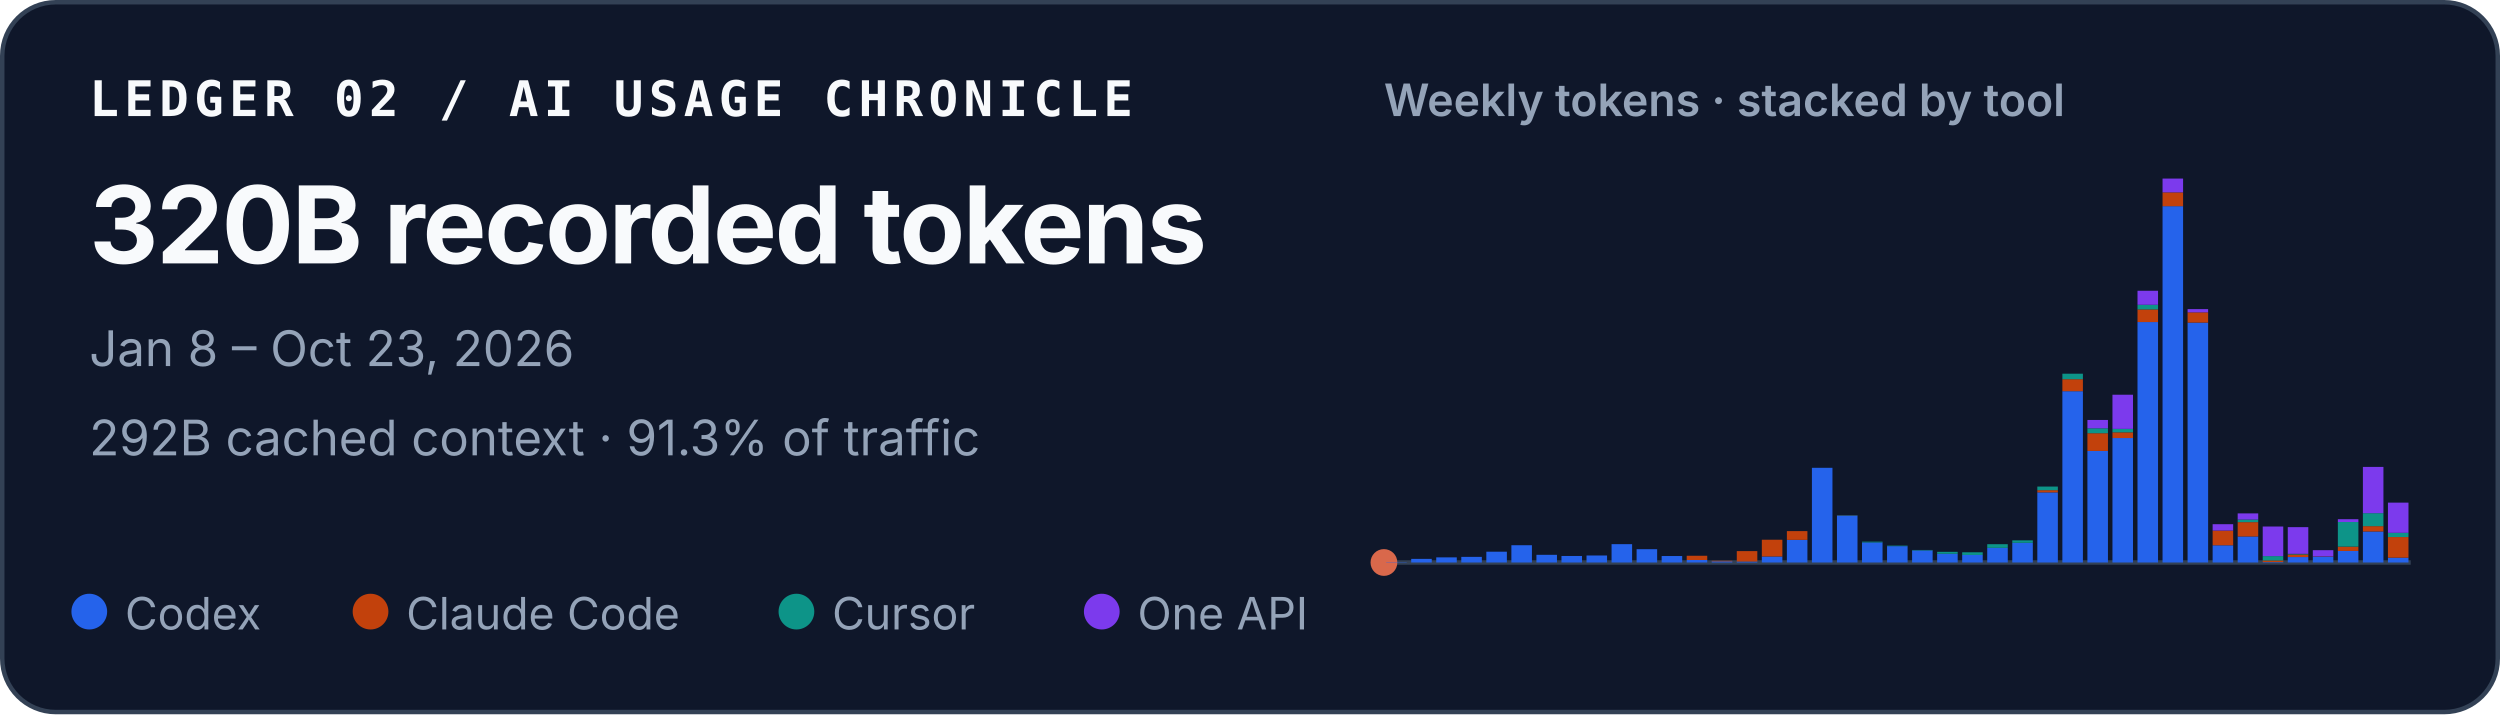
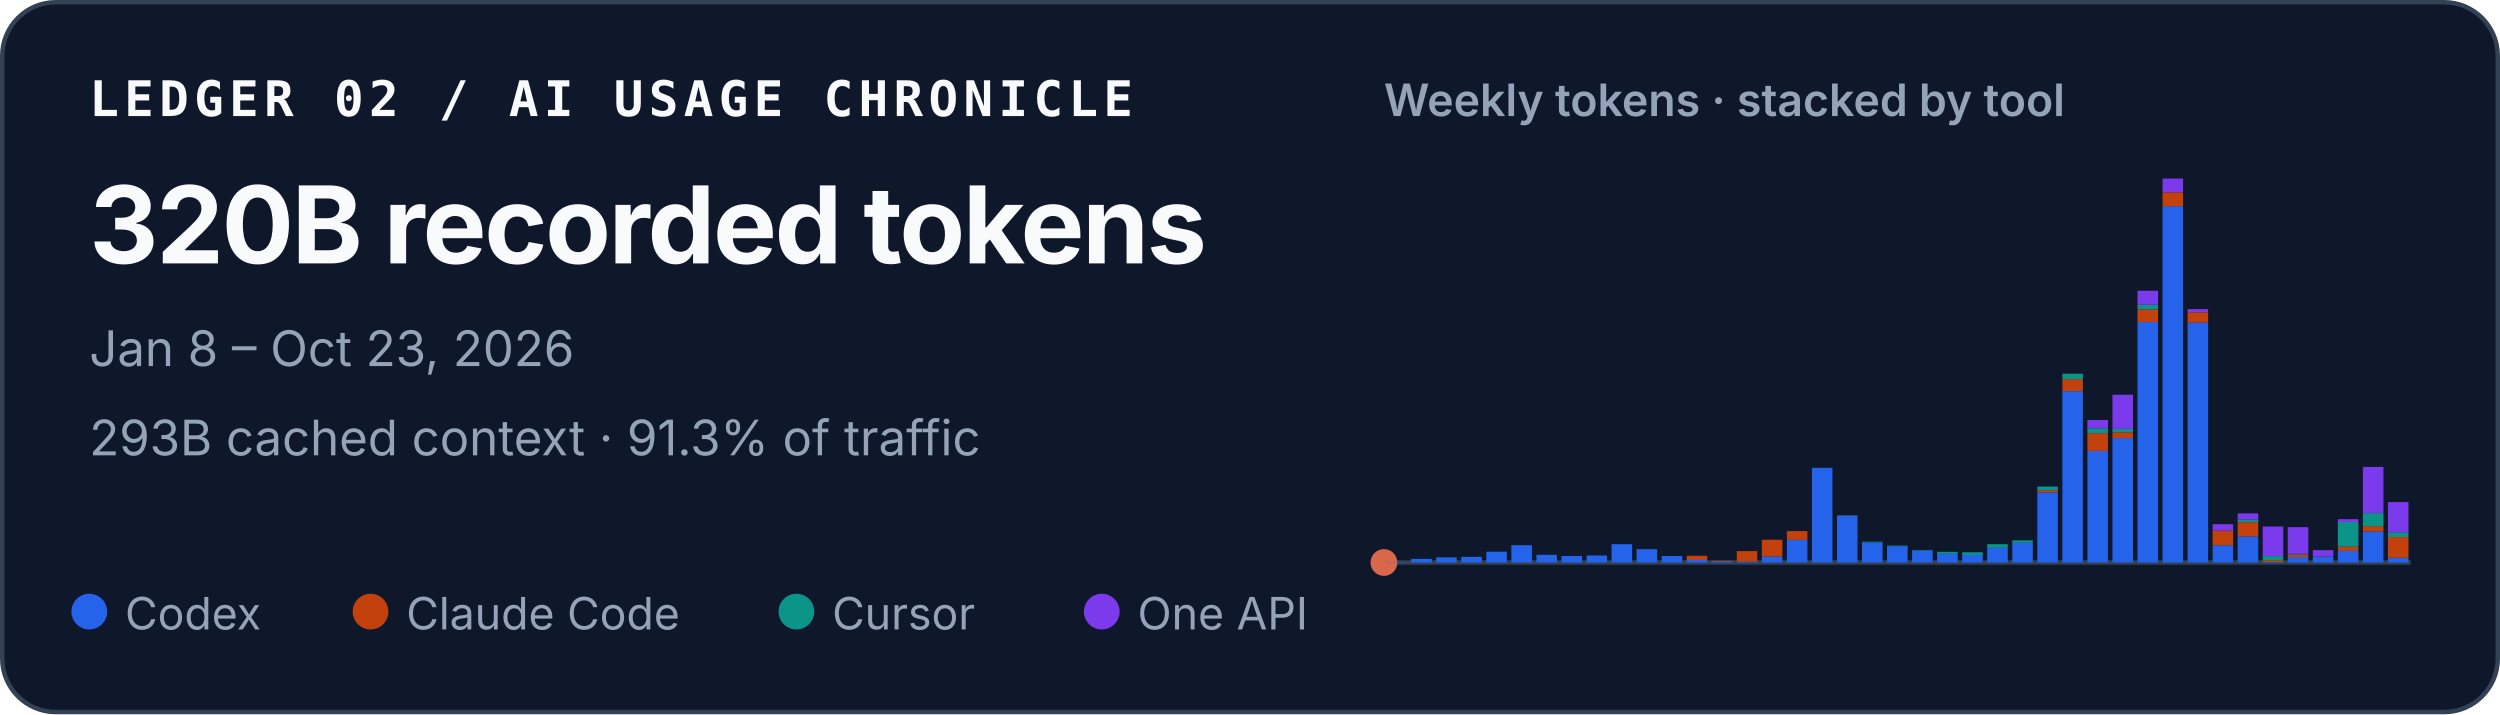
<svg xmlns="http://www.w3.org/2000/svg" width="560" height="160" viewBox="0 0 560 160" role="img" aria-labelledby="title desc">
  <style>
    text { font-family: ui-sans-serif, -apple-system, BlinkMacSystemFont, "Segoe UI", sans-serif; fill: #f8fafc; }
    .identity { font-family: ui-monospace, SFMono-Regular, Menlo, Consolas, monospace; font-size: 11px; font-weight: 700; letter-spacing: .11em; }
    .total { font-size: 24px; font-weight: 720; letter-spacing: -.02em; }
    .meta { font-size: 11px; fill: #94a3b8; }
    .chart-title { font-size: 10px; font-weight: 600; fill: #94a3b8; }
    .legend { font-size: 10px; fill: #94a3b8; }
  </style>
  <rect x=".5" y=".5" width="559" height="159" rx="12" fill="#0f172a" stroke="#334155" />
  <text x="20" y="26" class="identity">LEDGER 02 / AI USAGE CHRONICLE</text>
  <text x="20" y="59" class="total">320B recorded tokens</text>
  <text x="20" y="82" class="meta">Jan 8 – Oct 23, 2026</text>
-   <text x="20" y="102" class="meta">292B cached context · 91.3% of traffic</text>
+   <text x="20" y="102" class="meta">293B cached context · 91.3% of traffic</text>
  <text x="310" y="26" class="chart-title">Weekly tokens · stacked by tool</text>
  <line x1="310" y1="126" x2="540" y2="126" stroke="#334155" />
  <circle cx="310" cy="126" r="3" fill="#D9684B" aria-hidden="true" />
  <g aria-label="Weekly token volume, stacked by tool">
    <rect x="310.50" y="125.93" width="4.60" height="0.07" fill="#2563eb" />
    <rect x="316.11" y="125.19" width="4.60" height="0.81" fill="#2563eb" />
    <rect x="321.72" y="124.85" width="4.60" height="1.15" fill="#2563eb" />
    <rect x="327.33" y="124.74" width="4.60" height="1.26" fill="#2563eb" />
    <rect x="332.94" y="123.58" width="4.60" height="2.42" fill="#2563eb" />
    <rect x="338.55" y="122.13" width="4.60" height="3.87" fill="#2563eb" />
    <rect x="344.16" y="124.28" width="4.60" height="1.72" fill="#2563eb" />
    <rect x="349.77" y="124.54" width="4.60" height="1.46" fill="#2563eb" />
    <rect x="355.38" y="124.43" width="4.60" height="1.57" fill="#2563eb" />
    <rect x="360.99" y="121.89" width="4.60" height="4.11" fill="#2563eb" />
    <rect x="366.60" y="123.02" width="4.60" height="2.98" fill="#2563eb" />
    <rect x="372.21" y="124.55" width="4.60" height="1.45" fill="#2563eb" />
    <rect x="377.82" y="125.44" width="4.60" height="0.56" fill="#2563eb" />
    <rect x="377.82" y="124.49" width="4.60" height="0.95" fill="#c2410c" />
    <rect x="383.43" y="125.74" width="4.60" height="0.26" fill="#2563eb" />
    <rect x="383.43" y="125.61" width="4.60" height="0.13" fill="#c2410c" />
    <rect x="389.04" y="125.78" width="4.60" height="0.22" fill="#2563eb" />
    <rect x="389.04" y="123.45" width="4.60" height="2.33" fill="#c2410c" />
    <rect x="394.65" y="124.66" width="4.60" height="1.34" fill="#2563eb" />
    <rect x="394.65" y="120.90" width="4.60" height="3.75" fill="#c2410c" />
    <rect x="400.26" y="120.93" width="4.60" height="5.07" fill="#2563eb" />
    <rect x="400.26" y="118.97" width="4.60" height="1.96" fill="#c2410c" />
    <rect x="405.87" y="104.79" width="4.60" height="21.21" fill="#2563eb" />
    <rect x="411.48" y="115.49" width="4.60" height="10.51" fill="#2563eb" />
    <rect x="411.48" y="115.47" width="4.60" height="0.03" fill="#c2410c" />
    <rect x="411.48" y="115.41" width="4.60" height="0.05" fill="#0d9488" />
    <rect x="417.09" y="121.50" width="4.60" height="4.50" fill="#2563eb" />
    <rect x="417.09" y="121.33" width="4.60" height="0.17" fill="#0d9488" />
    <rect x="422.70" y="122.34" width="4.60" height="3.66" fill="#2563eb" />
    <rect x="422.70" y="122.22" width="4.60" height="0.12" fill="#0d9488" />
    <rect x="428.31" y="123.29" width="4.60" height="2.71" fill="#2563eb" />
    <rect x="428.31" y="123.19" width="4.60" height="0.10" fill="#0d9488" />
    <rect x="433.92" y="124.05" width="4.60" height="1.95" fill="#2563eb" />
    <rect x="433.92" y="123.61" width="4.60" height="0.44" fill="#0d9488" />
    <rect x="439.53" y="124.31" width="4.60" height="1.69" fill="#2563eb" />
    <rect x="439.53" y="124.31" width="4.60" height="0.00" fill="#c2410c" />
    <rect x="439.53" y="123.71" width="4.60" height="0.60" fill="#0d9488" />
    <rect x="445.14" y="122.72" width="4.60" height="3.28" fill="#2563eb" />
    <rect x="445.14" y="121.90" width="4.60" height="0.82" fill="#0d9488" />
    <rect x="450.75" y="121.59" width="4.60" height="4.41" fill="#2563eb" />
    <rect x="450.75" y="121.04" width="4.60" height="0.55" fill="#0d9488" />
    <rect x="456.36" y="110.29" width="4.60" height="15.71" fill="#2563eb" />
    <rect x="456.36" y="109.80" width="4.60" height="0.49" fill="#c2410c" />
    <rect x="456.36" y="108.99" width="4.60" height="0.81" fill="#0d9488" />
    <rect x="456.36" y="108.99" width="4.60" height="0.00" fill="#7c3aed" />
    <rect x="461.97" y="87.63" width="4.60" height="38.37" fill="#2563eb" />
    <rect x="461.97" y="84.94" width="4.60" height="2.69" fill="#c2410c" />
    <rect x="461.97" y="83.71" width="4.60" height="1.23" fill="#0d9488" />
    <rect x="467.58" y="101.02" width="4.60" height="24.98" fill="#2563eb" />
    <rect x="467.58" y="97.04" width="4.60" height="3.97" fill="#c2410c" />
    <rect x="467.58" y="95.94" width="4.60" height="1.10" fill="#0d9488" />
    <rect x="467.58" y="94.07" width="4.60" height="1.87" fill="#7c3aed" />
    <rect x="473.19" y="98.12" width="4.60" height="27.88" fill="#2563eb" />
    <rect x="473.19" y="96.84" width="4.60" height="1.28" fill="#c2410c" />
    <rect x="473.19" y="96.07" width="4.60" height="0.77" fill="#0d9488" />
    <rect x="473.19" y="88.42" width="4.60" height="7.65" fill="#7c3aed" />
    <rect x="478.80" y="72.14" width="4.60" height="53.86" fill="#2563eb" />
    <rect x="478.80" y="69.30" width="4.60" height="2.84" fill="#c2410c" />
    <rect x="478.80" y="68.27" width="4.60" height="1.04" fill="#0d9488" />
    <rect x="478.80" y="65.13" width="4.60" height="3.14" fill="#7c3aed" />
    <rect x="484.41" y="46.18" width="4.60" height="79.82" fill="#2563eb" />
    <rect x="484.41" y="43.09" width="4.60" height="3.10" fill="#c2410c" />
    <rect x="484.41" y="40.00" width="4.60" height="3.09" fill="#7c3aed" />
    <rect x="490.02" y="72.26" width="4.60" height="53.74" fill="#2563eb" />
    <rect x="490.02" y="69.96" width="4.60" height="2.30" fill="#c2410c" />
    <rect x="490.02" y="69.24" width="4.60" height="0.73" fill="#7c3aed" />
    <rect x="495.63" y="122.15" width="4.60" height="3.85" fill="#2563eb" />
    <rect x="495.63" y="118.85" width="4.60" height="3.29" fill="#c2410c" />
    <rect x="495.63" y="117.42" width="4.60" height="1.43" fill="#7c3aed" />
    <rect x="501.24" y="120.17" width="4.60" height="5.83" fill="#2563eb" />
    <rect x="501.24" y="116.96" width="4.60" height="3.21" fill="#c2410c" />
    <rect x="501.24" y="116.37" width="4.60" height="0.59" fill="#0d9488" />
    <rect x="501.24" y="115.00" width="4.60" height="1.38" fill="#7c3aed" />
    <rect x="506.85" y="125.90" width="4.60" height="0.10" fill="#2563eb" />
    <rect x="506.85" y="125.54" width="4.60" height="0.36" fill="#c2410c" />
    <rect x="506.85" y="124.57" width="4.60" height="0.97" fill="#0d9488" />
    <rect x="506.85" y="117.94" width="4.60" height="6.63" fill="#7c3aed" />
    <rect x="512.46" y="124.78" width="4.60" height="1.22" fill="#2563eb" />
    <rect x="512.46" y="124.20" width="4.60" height="0.58" fill="#c2410c" />
    <rect x="512.46" y="124.06" width="4.60" height="0.14" fill="#0d9488" />
    <rect x="512.46" y="118.08" width="4.60" height="5.98" fill="#7c3aed" />
    <rect x="518.07" y="124.70" width="4.60" height="1.30" fill="#2563eb" />
    <rect x="518.07" y="124.64" width="4.60" height="0.06" fill="#c2410c" />
    <rect x="518.07" y="123.24" width="4.60" height="1.40" fill="#7c3aed" />
    <rect x="523.68" y="123.41" width="4.60" height="2.59" fill="#2563eb" />
    <rect x="523.68" y="122.44" width="4.60" height="0.97" fill="#c2410c" />
    <rect x="523.68" y="116.93" width="4.60" height="5.51" fill="#0d9488" />
    <rect x="523.68" y="116.30" width="4.60" height="0.63" fill="#7c3aed" />
    <rect x="529.29" y="119.05" width="4.60" height="6.95" fill="#2563eb" />
    <rect x="529.29" y="117.86" width="4.60" height="1.19" fill="#c2410c" />
    <rect x="529.29" y="114.95" width="4.60" height="2.91" fill="#0d9488" />
    <rect x="529.29" y="104.59" width="4.60" height="10.36" fill="#7c3aed" />
    <rect x="534.90" y="124.92" width="4.60" height="1.08" fill="#2563eb" />
    <rect x="534.90" y="120.30" width="4.60" height="4.62" fill="#c2410c" />
-     <rect x="534.90" y="119.34" width="4.60" height="0.96" fill="#0d9488" />
-     <rect x="534.90" y="112.59" width="4.60" height="6.76" fill="#7c3aed" />
+     <rect x="534.90" y="119.23" width="4.60" height="1.07" fill="#0d9488" />
+     <rect x="534.90" y="112.47" width="4.60" height="6.76" fill="#7c3aed" />
  </g>
  <circle cx="20" cy="137" r="4" fill="#2563eb" />
  <text x="28" y="141" class="legend">Codex</text>
  <circle cx="83" cy="137" r="4" fill="#c2410c" />
  <text x="91" y="141" class="legend">Claude Code</text>
  <circle cx="178.4" cy="137" r="4" fill="#0d9488" />
  <text x="186.4" y="141" class="legend">Cursor</text>
  <circle cx="246.8" cy="137" r="4" fill="#7c3aed" />
  <text x="254.8" y="141" class="legend">One API</text>
</svg>
